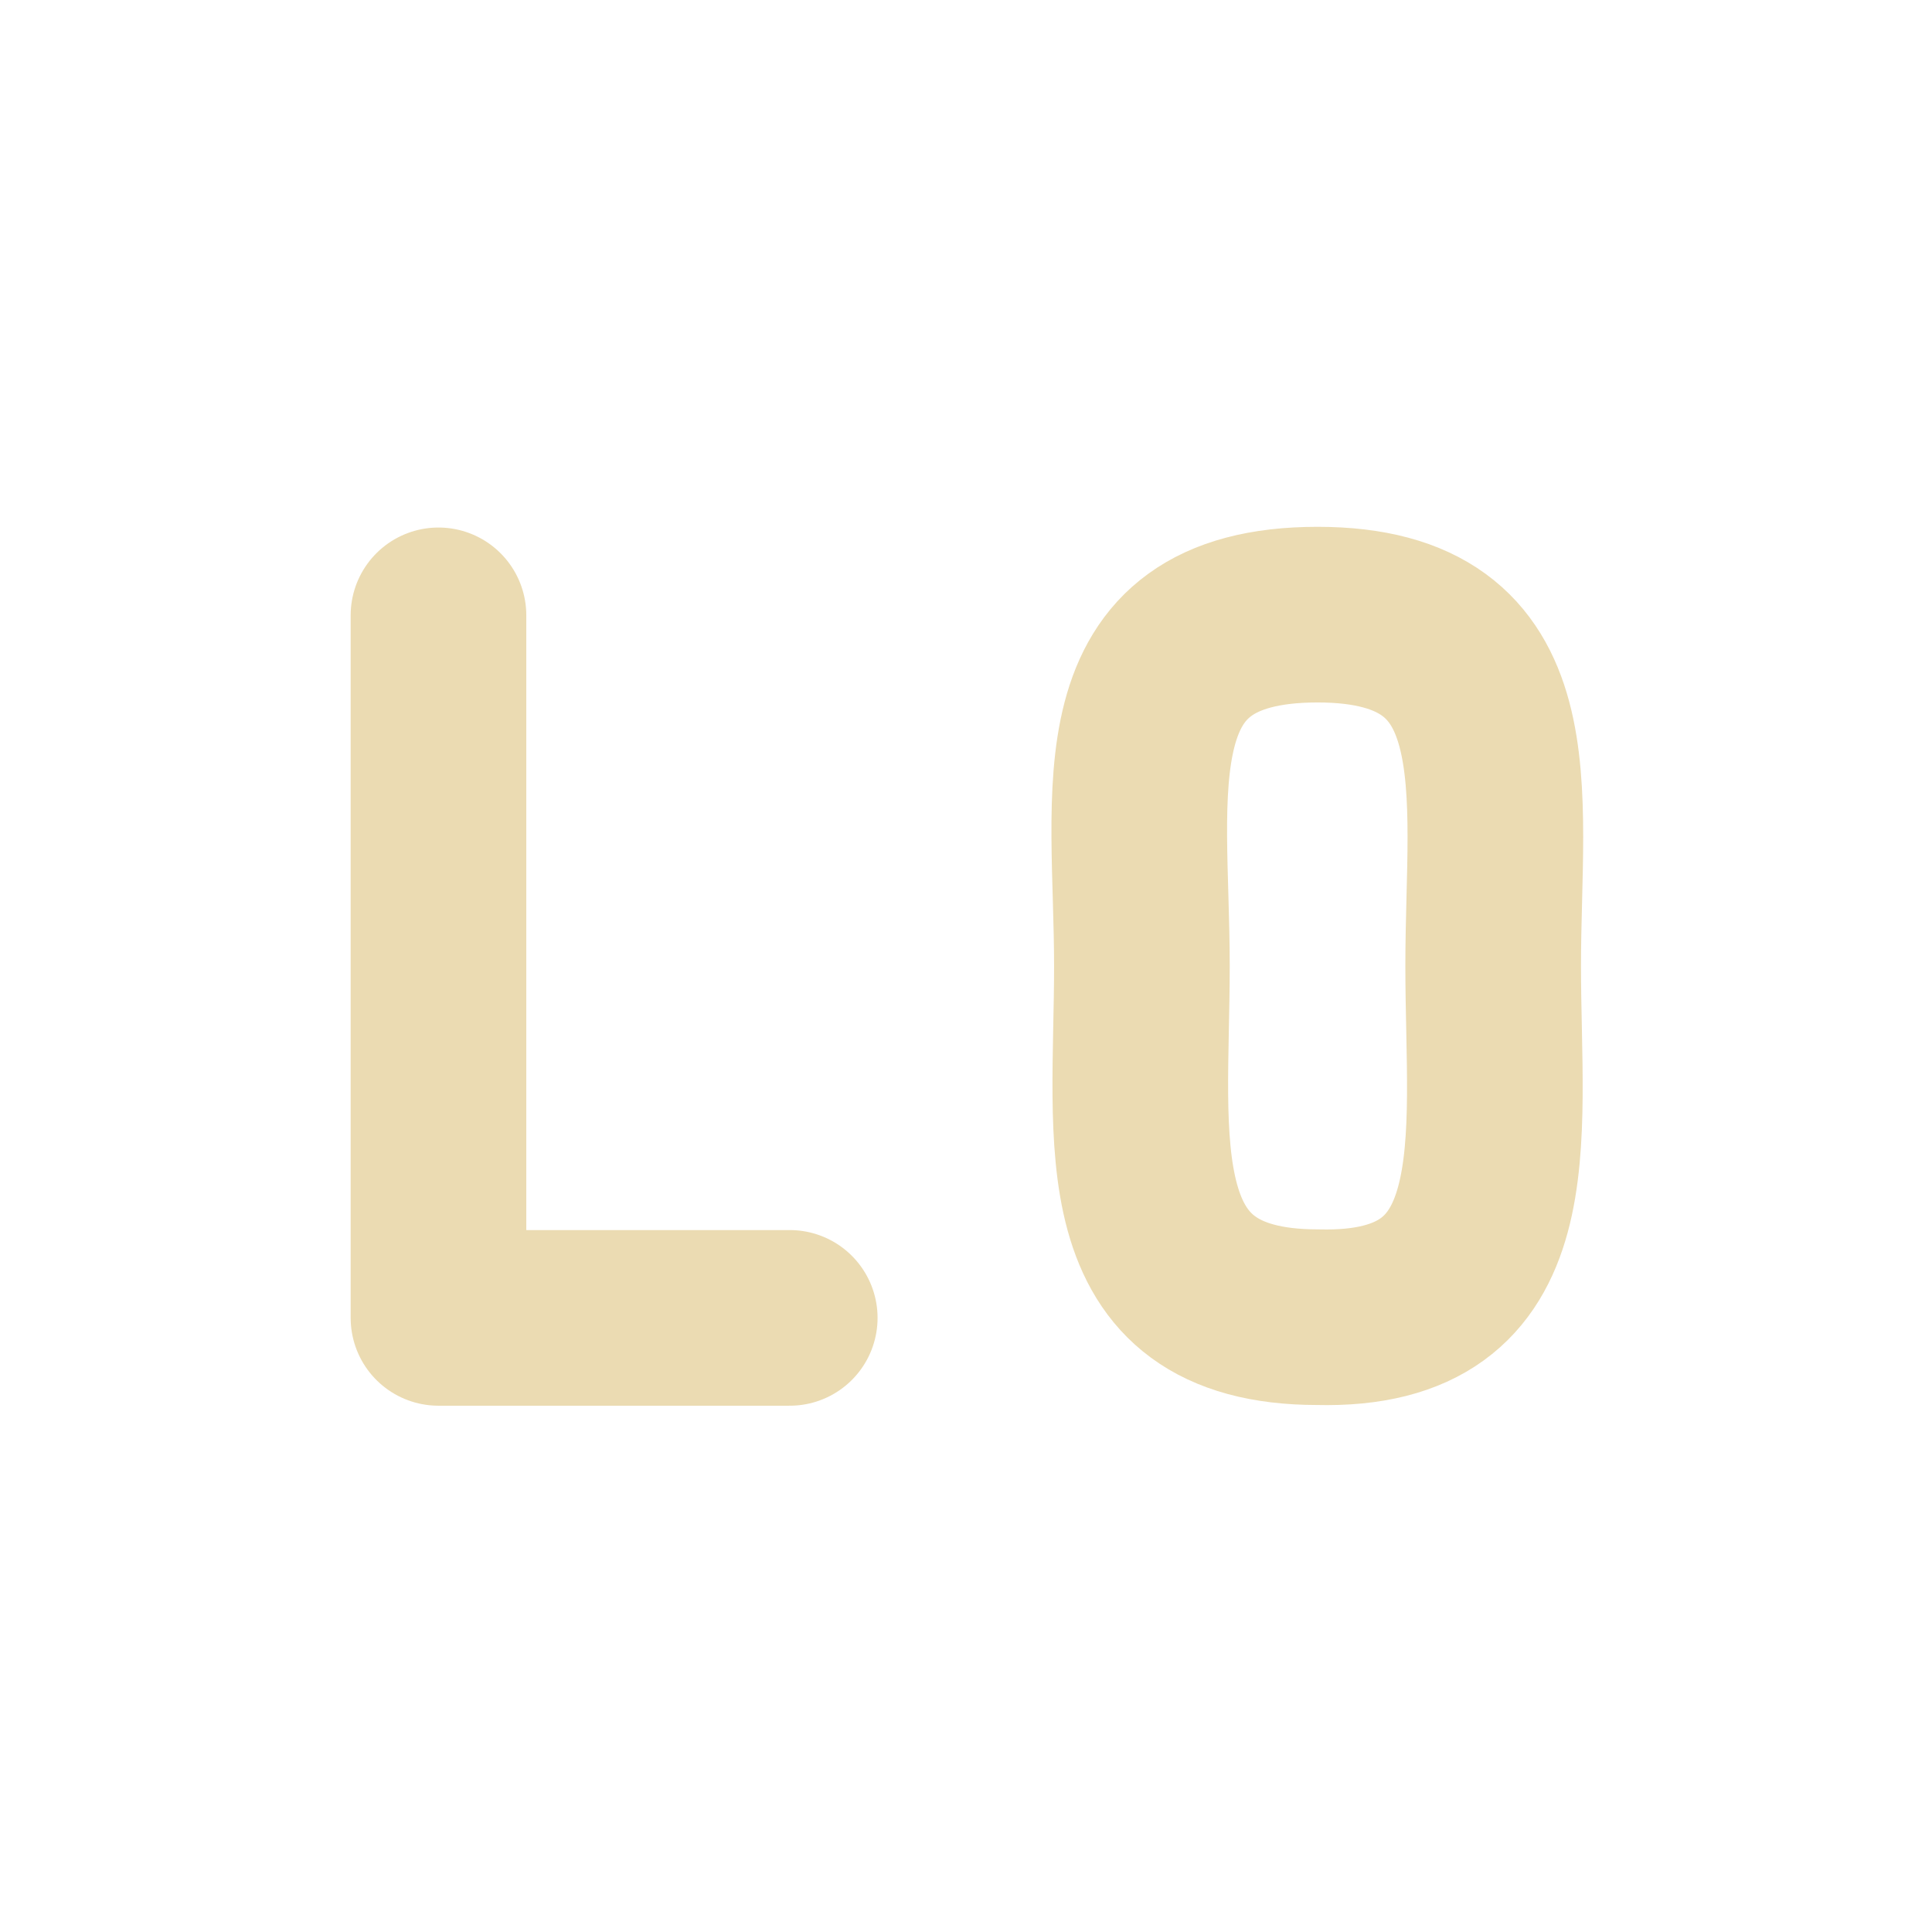
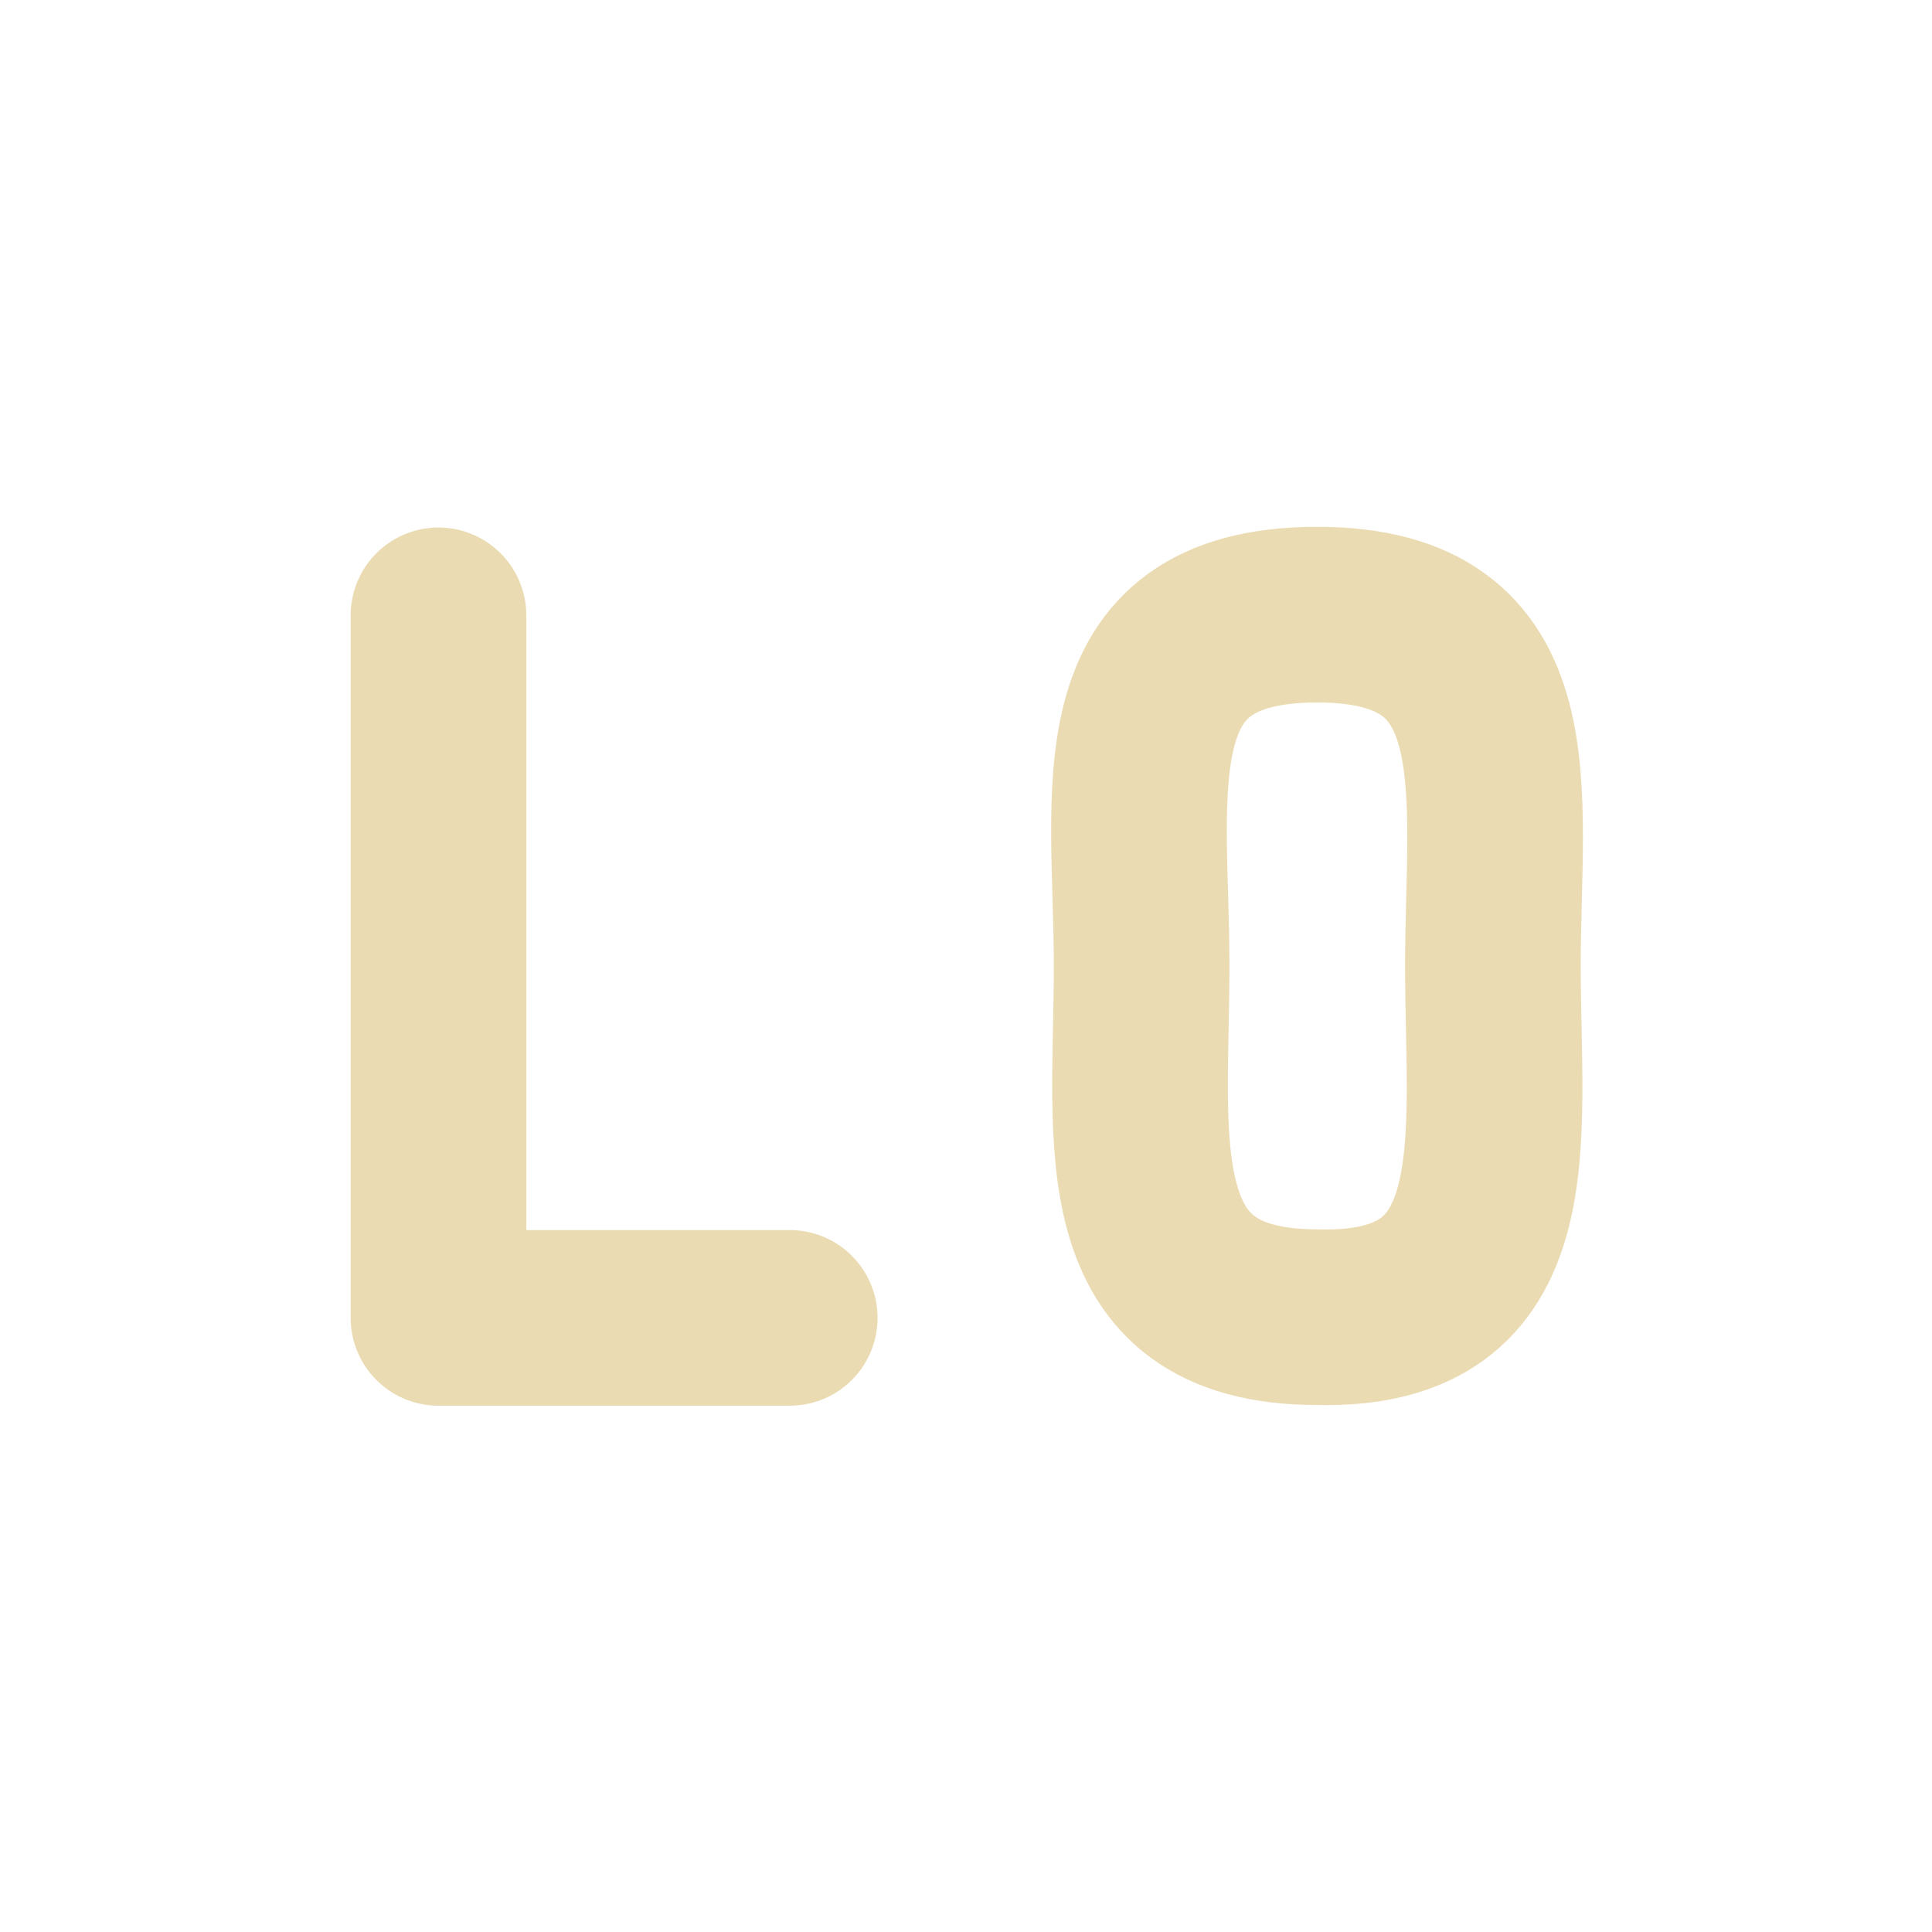
<svg xmlns="http://www.w3.org/2000/svg" width="22" height="22" version="1.1">
  <defs>
-     <style id="current-color-scheme" type="text/css">
-    .ColorScheme-Text { color:#ebdbb2; } .ColorScheme-Highlight { color:#458588; }
-   </style>
+     <style id="current-color-scheme" type="text/css">.ColorScheme-Text { color:#ebdbb2; } .ColorScheme-Highlight { color:#458588; } .ColorScheme-NeutralText { color:#fe8019; } .ColorScheme-PositiveText { color:#689d6a; } .ColorScheme-NegativeText { color:#fb4934; }</style>
  </defs>
-   <rect style="opacity:0" width="22" height="22" x="0" y="0" />
-   <path style="fill:none;stroke:currentColor;stroke-width:2;stroke-linecap:round;stroke-linejoin:round" class="ColorScheme-Text" d="m 4.993,7.007 0,8 4,0 0,0" />
-   <path style="fill:none;stroke:currentColor;stroke-width:2;stroke-linecap:round;stroke-linejoin:bevel" class="ColorScheme-Text" d="m 15.003,6.999 c 2.4,0 2,2 2,4 0,2 0.356,4.061 -2,4 -2.349,0 -2,-2 -2,-4 0,-2 -0.435,-4 2,-4" />
+   <path class="ColorScheme-Text" d="m4.993 7.007v8h4v0" fill="none" stroke="currentColor" stroke-linecap="round" stroke-linejoin="round" stroke-width="2" />
+   <path class="ColorScheme-Text" d="m15 6.999c2.4 0 2 2 2 4 0 2 0.356 4.061-2 4-2.349 0-2-2-2-4 0-2-0.435-4 2-4" fill="none" stroke="currentColor" stroke-linecap="round" stroke-linejoin="bevel" stroke-width="2" />
</svg>
